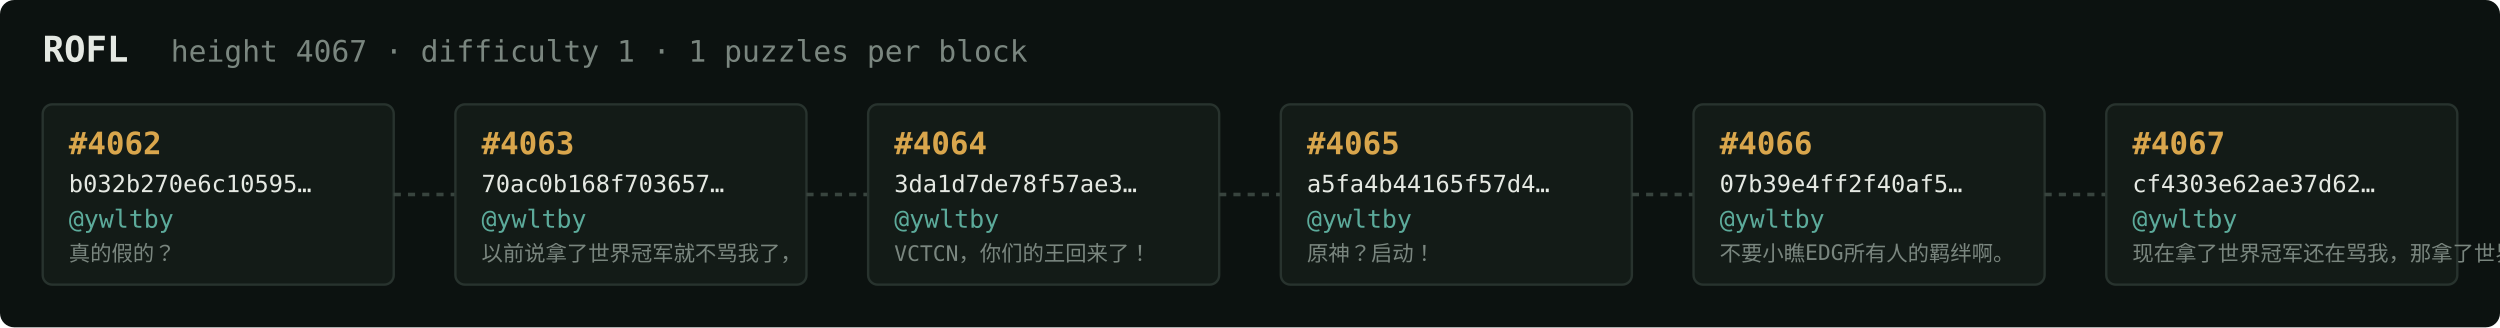
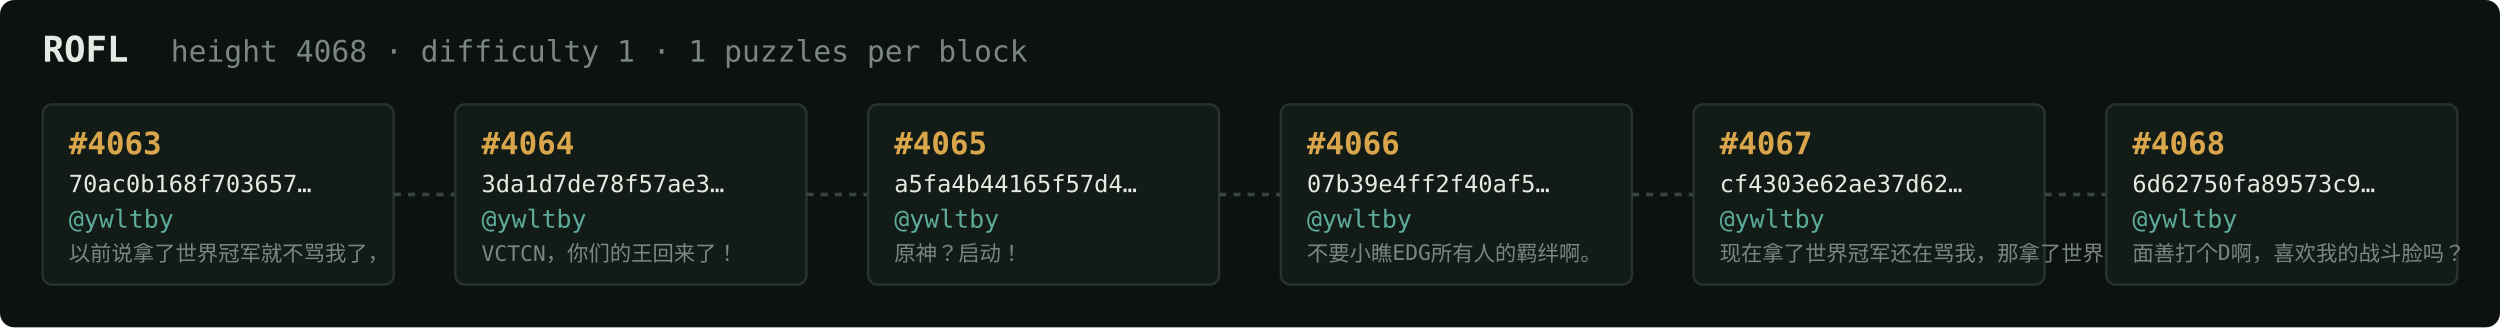
<svg xmlns="http://www.w3.org/2000/svg" width="1054" height="138" viewBox="0 0 1054 138" font-family="ui-monospace,SFMono-Regular,Menlo,monospace">
  <rect fill="#0c1210" width="1054" height="138" rx="6" />
  <text x="18" y="26" fill="#e5e9e3" font-size="15" font-weight="700">ROFL</text>
-   <text x="72" y="26" fill="#7a867f" font-size="12.5">height 4067 · difficulty 1 · 1 puzzles per block</text>
+   <text x="72" y="26" fill="#7a867f" font-size="12.5">height 4068 · difficulty 1 · 1 puzzles per block</text>
  <rect x="18" y="44" width="148" height="76" rx="4" fill="#131b17" stroke="#28332e" stroke-width="1" />
-   <text x="29" y="65" fill="#d9a64c" font-size="13" font-weight="700">#4062</text>
-   <text x="29" y="81" fill="#e5e9e3" font-size="10">b032b270e6c10595…</text>
+   <text x="29" y="65" fill="#d9a64c" font-size="13" font-weight="700">#4063</text>
+   <text x="29" y="81" fill="#e5e9e3" font-size="10">70ac0b168f703657…</text>
  <text x="29" y="96" fill="#5cab9b" font-size="10.5">@ywltby</text>
-   <text x="29" y="110" fill="#7a867f" font-size="9">真的假的？</text>
+   <text x="29" y="110" fill="#7a867f" font-size="9">以前说拿了世界冠军就不骂我了，</text>
  <line x1="166" y1="82.0" x2="192" y2="82.0" stroke="#38443e" stroke-width="1.5" stroke-dasharray="3 3" />
  <rect x="192" y="44" width="148" height="76" rx="4" fill="#131b17" stroke="#28332e" stroke-width="1" />
-   <text x="203" y="65" fill="#d9a64c" font-size="13" font-weight="700">#4063</text>
-   <text x="203" y="81" fill="#e5e9e3" font-size="10">70ac0b168f703657…</text>
+   <text x="203" y="65" fill="#d9a64c" font-size="13" font-weight="700">#4064</text>
+   <text x="203" y="81" fill="#e5e9e3" font-size="10">3da1d7de78f57ae3…</text>
  <text x="203" y="96" fill="#5cab9b" font-size="10.5">@ywltby</text>
-   <text x="203" y="110" fill="#7a867f" font-size="9">以前说拿了世界冠军就不骂我了，</text>
+   <text x="203" y="110" fill="#7a867f" font-size="9">VCTCN，你们的王回来了！</text>
  <line x1="340" y1="82.0" x2="366" y2="82.0" stroke="#38443e" stroke-width="1.5" stroke-dasharray="3 3" />
  <rect x="366" y="44" width="148" height="76" rx="4" fill="#131b17" stroke="#28332e" stroke-width="1" />
-   <text x="377" y="65" fill="#d9a64c" font-size="13" font-weight="700">#4064</text>
-   <text x="377" y="81" fill="#e5e9e3" font-size="10">3da1d7de78f57ae3…</text>
+   <text x="377" y="65" fill="#d9a64c" font-size="13" font-weight="700">#4065</text>
+   <text x="377" y="81" fill="#e5e9e3" font-size="10">a5fa4b44165f57d4…</text>
  <text x="377" y="96" fill="#5cab9b" font-size="10.5">@ywltby</text>
-   <text x="377" y="110" fill="#7a867f" font-size="9">VCTCN，你们的王回来了！</text>
+   <text x="377" y="110" fill="#7a867f" font-size="9">原神？启动！</text>
  <line x1="514" y1="82.0" x2="540" y2="82.0" stroke="#38443e" stroke-width="1.5" stroke-dasharray="3 3" />
  <rect x="540" y="44" width="148" height="76" rx="4" fill="#131b17" stroke="#28332e" stroke-width="1" />
-   <text x="551" y="65" fill="#d9a64c" font-size="13" font-weight="700">#4065</text>
-   <text x="551" y="81" fill="#e5e9e3" font-size="10">a5fa4b44165f57d4…</text>
+   <text x="551" y="65" fill="#d9a64c" font-size="13" font-weight="700">#4066</text>
+   <text x="551" y="81" fill="#e5e9e3" font-size="10">07b39e4ff2f40af5…</text>
  <text x="551" y="96" fill="#5cab9b" font-size="10.5">@ywltby</text>
-   <text x="551" y="110" fill="#7a867f" font-size="9">原神？启动！</text>
+   <text x="551" y="110" fill="#7a867f" font-size="9">不要小瞧EDG所有人的羁绊啊。</text>
  <line x1="688" y1="82.0" x2="714" y2="82.0" stroke="#38443e" stroke-width="1.5" stroke-dasharray="3 3" />
  <rect x="714" y="44" width="148" height="76" rx="4" fill="#131b17" stroke="#28332e" stroke-width="1" />
-   <text x="725" y="65" fill="#d9a64c" font-size="13" font-weight="700">#4066</text>
-   <text x="725" y="81" fill="#e5e9e3" font-size="10">07b39e4ff2f40af5…</text>
+   <text x="725" y="65" fill="#d9a64c" font-size="13" font-weight="700">#4067</text>
+   <text x="725" y="81" fill="#e5e9e3" font-size="10">cf4303e62ae37d62…</text>
  <text x="725" y="96" fill="#5cab9b" font-size="10.5">@ywltby</text>
-   <text x="725" y="110" fill="#7a867f" font-size="9">不要小瞧EDG所有人的羁绊啊。</text>
+   <text x="725" y="110" fill="#7a867f" font-size="9">现在拿了世界冠军还在骂我，那拿了世界冠军有…</text>
  <line x1="862" y1="82.0" x2="888" y2="82.0" stroke="#38443e" stroke-width="1.5" stroke-dasharray="3 3" />
  <rect x="888" y="44" width="148" height="76" rx="4" fill="#131b17" stroke="#28332e" stroke-width="1" />
-   <text x="899" y="65" fill="#d9a64c" font-size="13" font-weight="700">#4067</text>
-   <text x="899" y="81" fill="#e5e9e3" font-size="10">cf4303e62ae37d62…</text>
+   <text x="899" y="65" fill="#d9a64c" font-size="13" font-weight="700">#4068</text>
+   <text x="899" y="81" fill="#e5e9e3" font-size="10">6d62750fa89573c9…</text>
  <text x="899" y="96" fill="#5cab9b" font-size="10.5">@ywltby</text>
-   <text x="899" y="110" fill="#7a867f" font-size="9">现在拿了世界冠军还在骂我，那拿了世界冠军有…</text>
+   <text x="899" y="110" fill="#7a867f" font-size="9">面善打个D啊，喜欢我的战斗脸吗？</text>
</svg>
